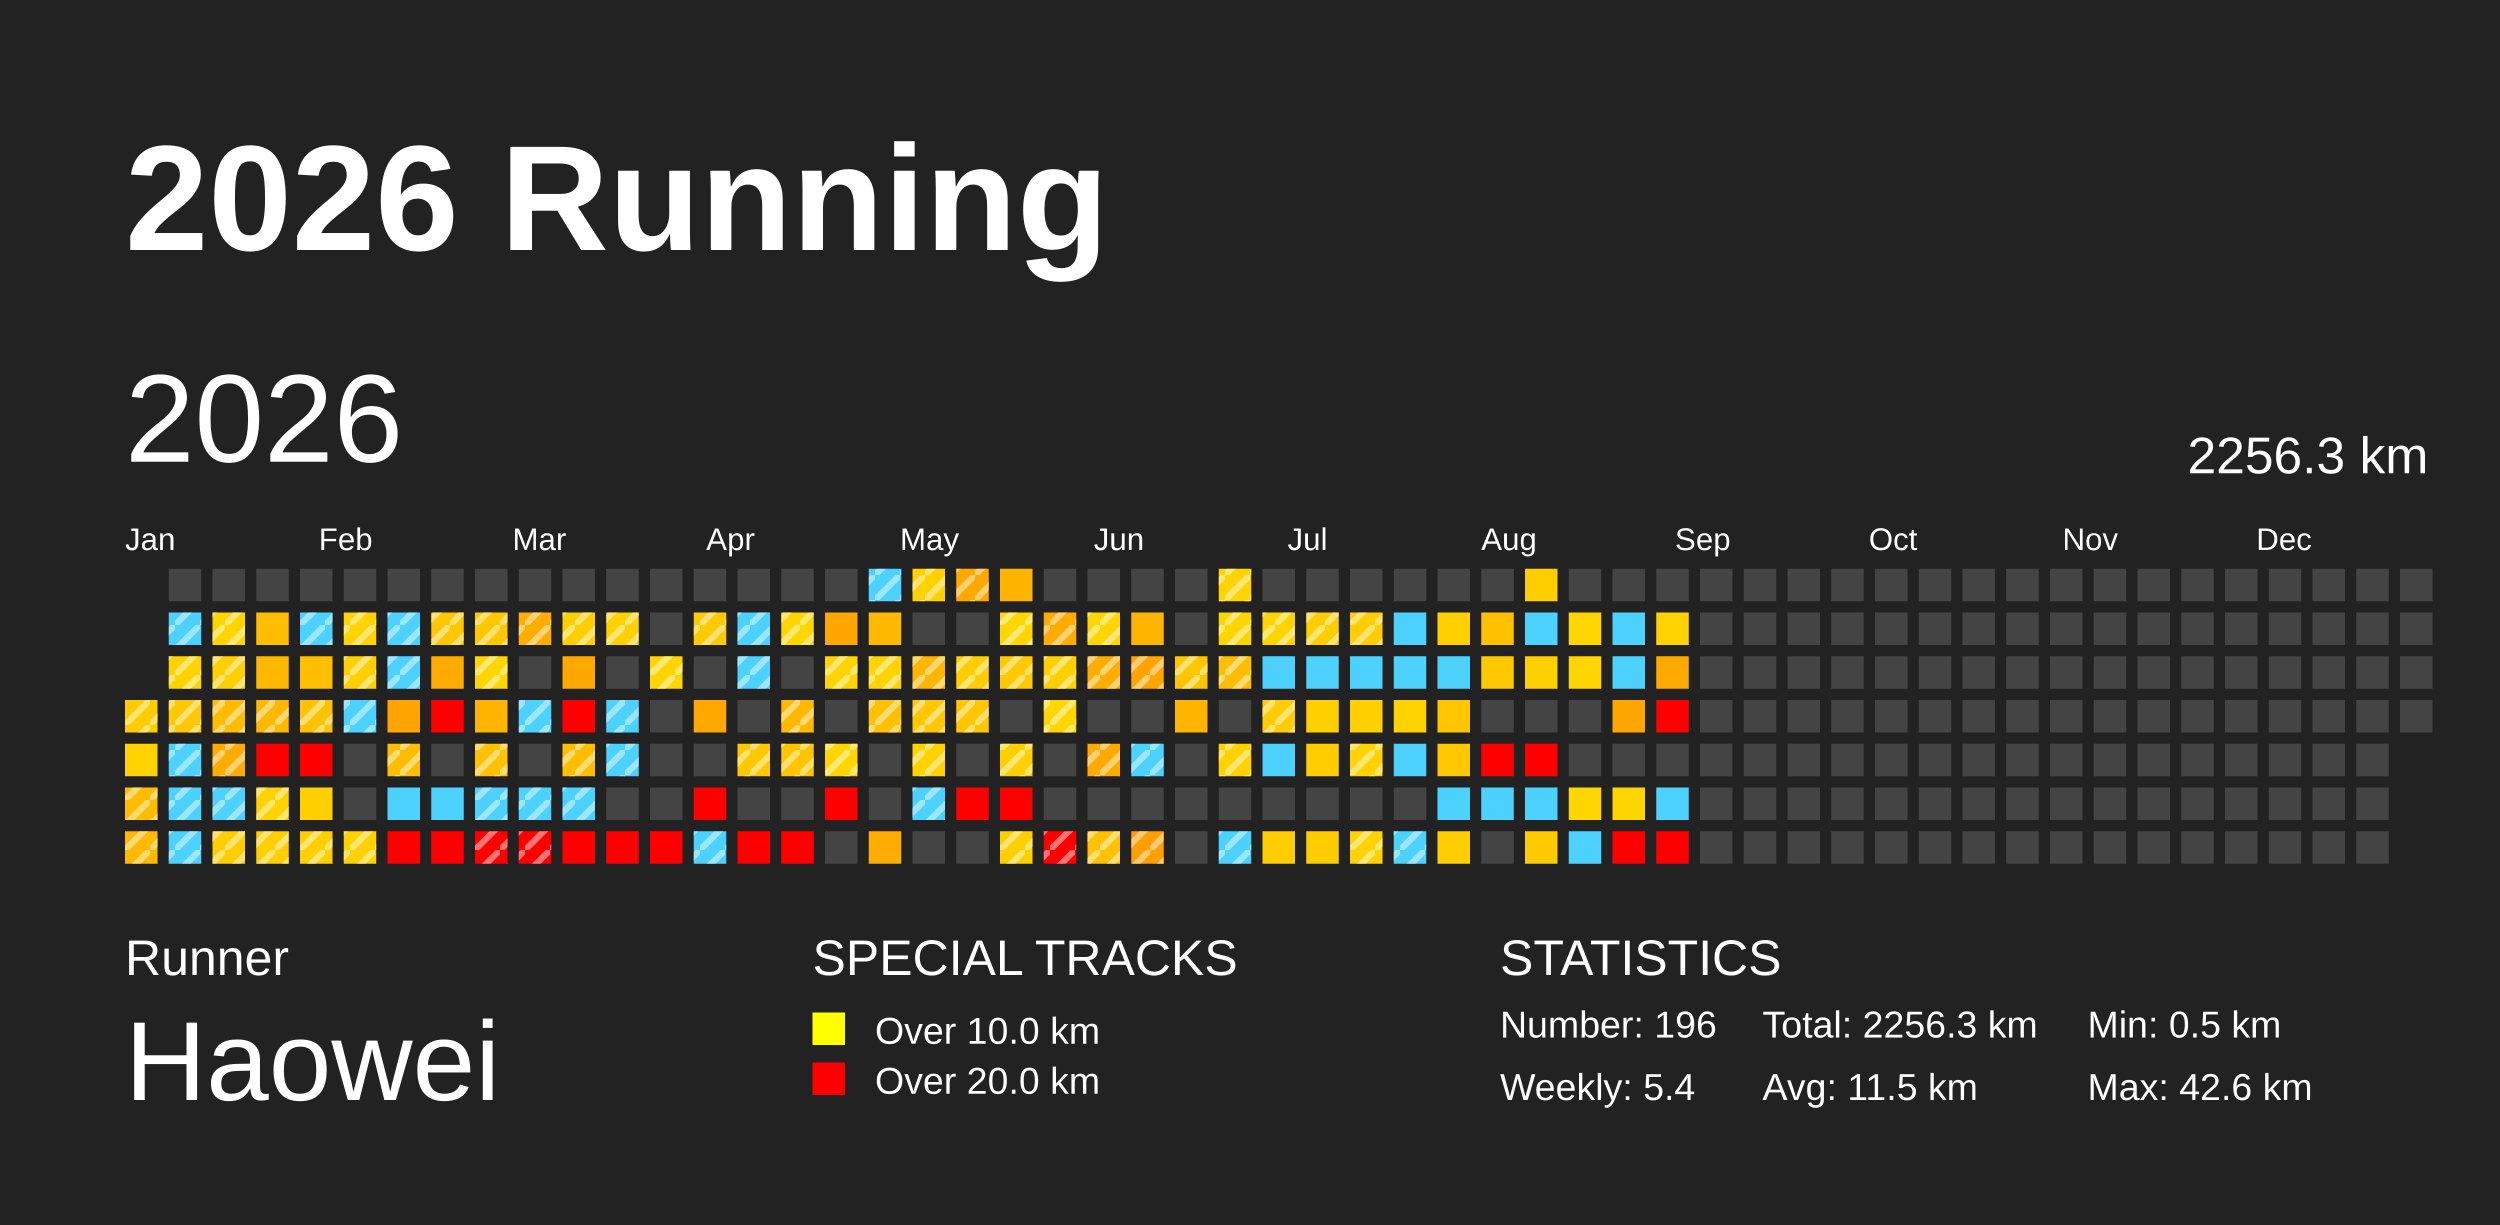
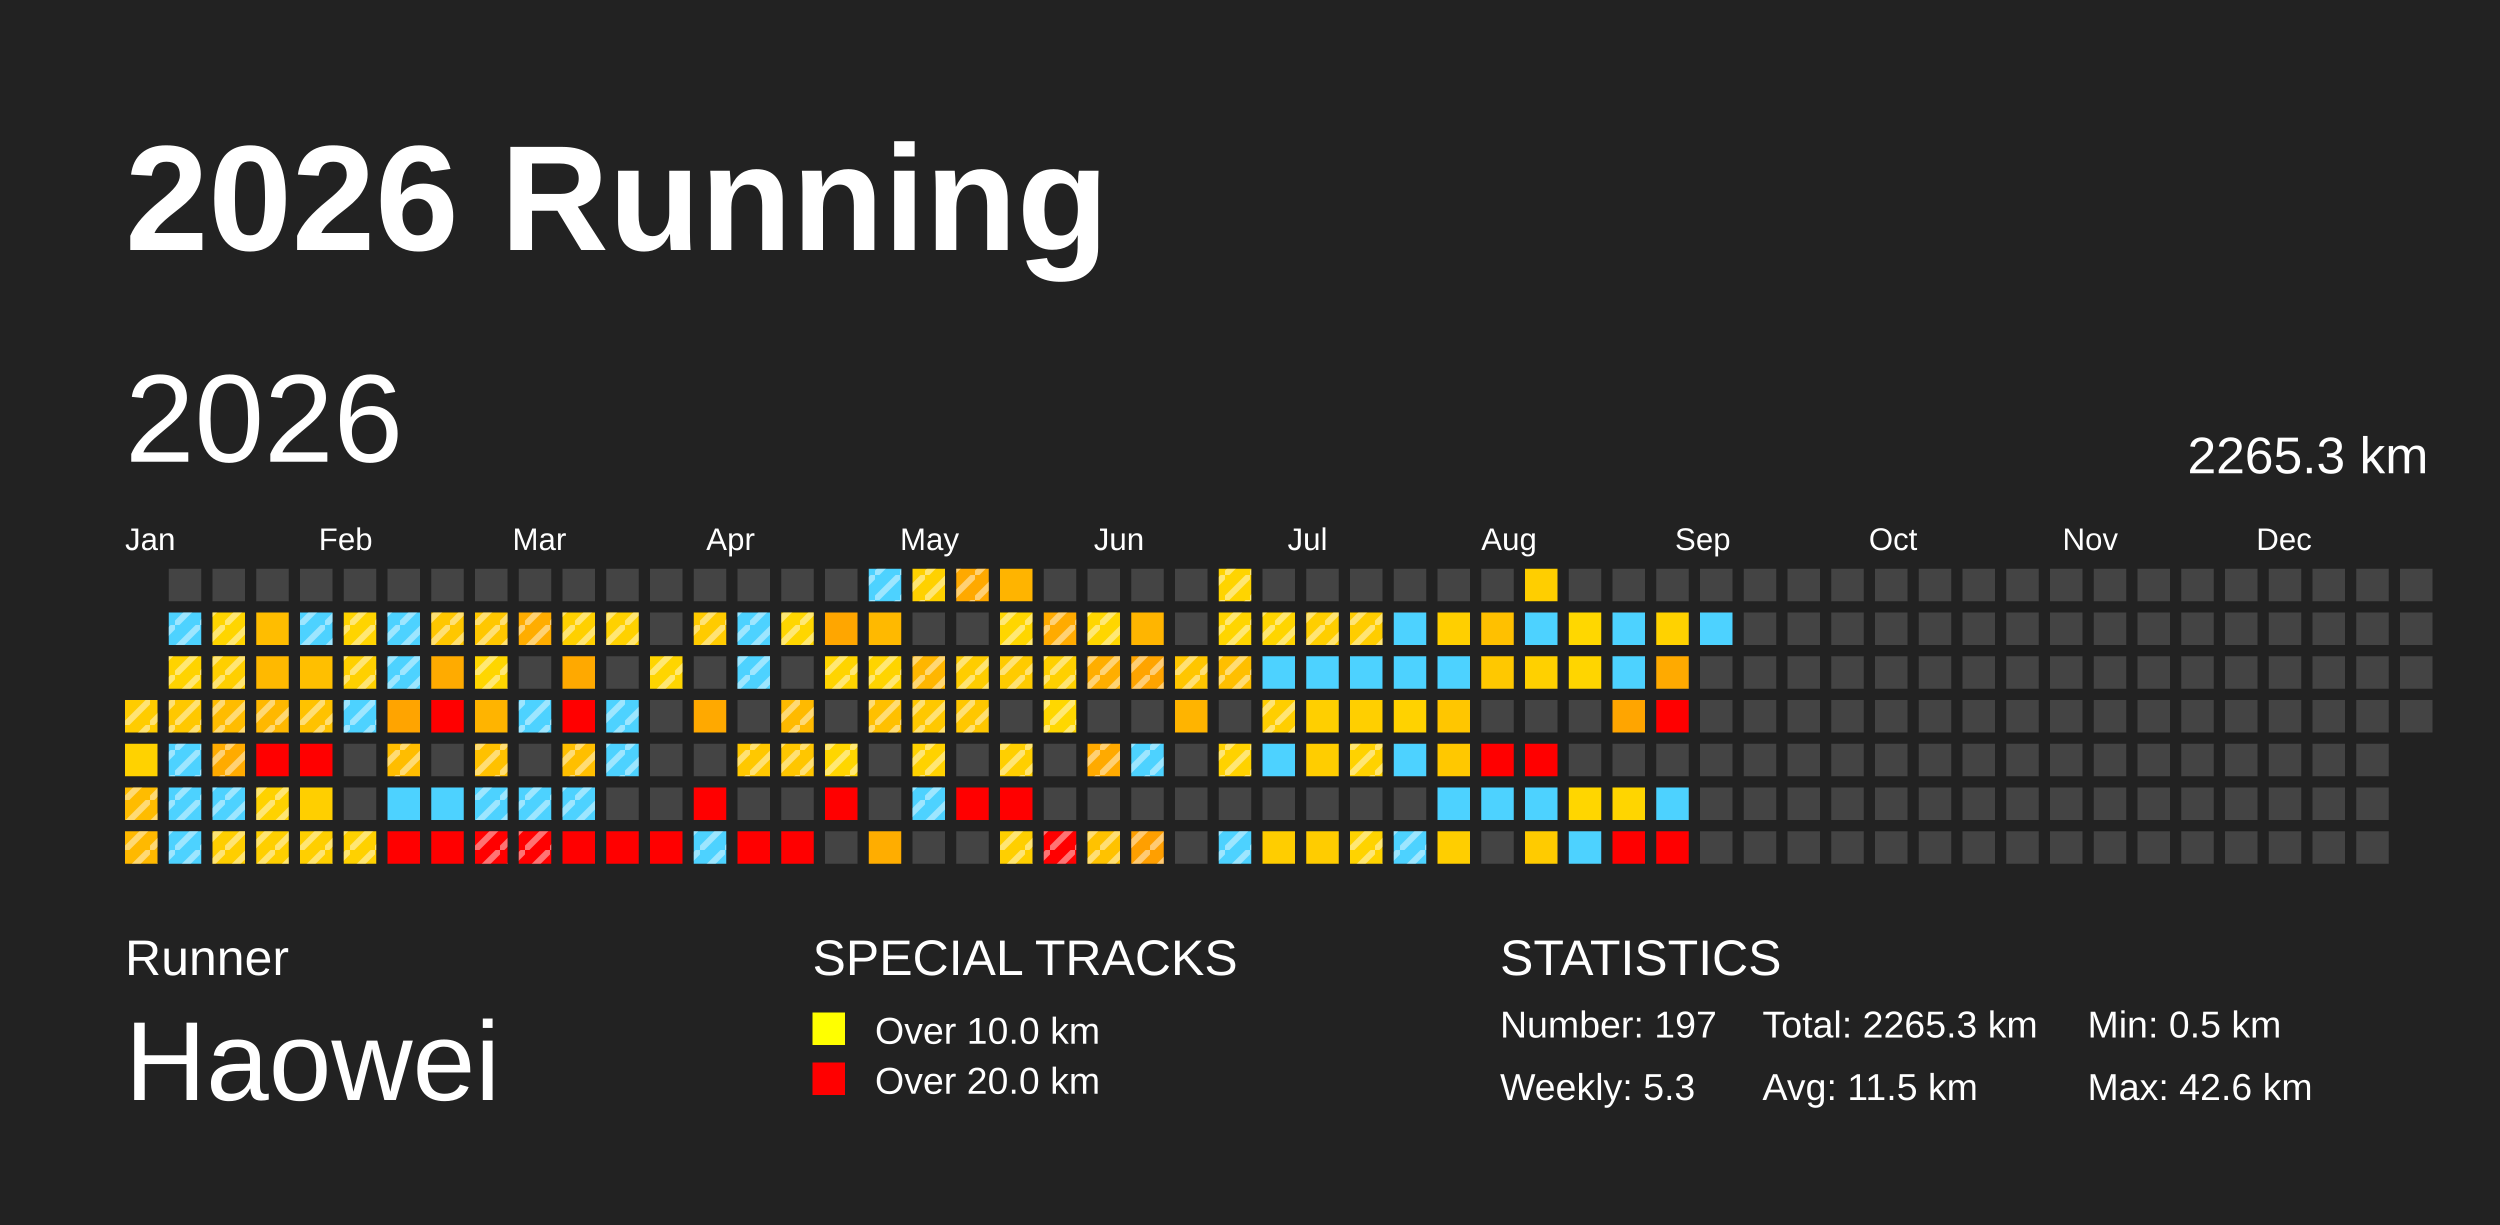
<svg xmlns="http://www.w3.org/2000/svg" baseProfile="full" height="98mm" version="1.1" viewBox="0,0,200,98" width="200mm">
  <defs>
    <pattern height="2" id="indoor-stripe" patternUnits="userSpaceOnUse" width="2">
      <line stroke="white" stroke-opacity="0.45" stroke-width="0.5" x1="0" x2="2" y1="2" y2="0" />
    </pattern>
  </defs>
  <rect fill="#222222" height="98" width="200" x="0" y="0" />
  <text fill="#FFFFFF" style="font-size:12px; font-family:Arial; font-weight:bold;" x="10" y="20">2026 Running</text>
  <text fill="#FFFFFF" style="font-size:4px; font-family:Arial" x="10" y="78">Runner</text>
  <text fill="#FFFFFF" style="font-size:9px; font-family:Arial" x="10" y="88">Haowei</text>
  <text fill="#FFFFFF" style="font-size:4px; font-family:Arial" x="65" y="78">SPECIAL TRACKS</text>
  <rect fill="yellow" height="2.6" width="2.6" x="65" y="81" />
  <text fill="#FFFFFF" style="font-size:3px; font-family:Arial" x="70" y="83.5">Over 10.0 km</text>
  <rect fill="red" height="2.6" width="2.6" x="65" y="85" />
  <text fill="#FFFFFF" style="font-size:3px; font-family:Arial" x="70" y="87.5">Over 20.0 km</text>
  <text fill="#FFFFFF" style="font-size:4px; font-family:Arial" x="120" y="78">STATISTICS</text>
-   <text fill="#FFFFFF" style="font-size:3px; font-family:Arial" x="120" y="83">Number: 196</text>
-   <text fill="#FFFFFF" style="font-size:3px; font-family:Arial" x="120" y="88">Weekly: 5.4</text>
-   <text fill="#FFFFFF" style="font-size:3px; font-family:Arial" x="141" y="83">Total: 2256.3 km</text>
+   <text fill="#FFFFFF" style="font-size:3px; font-family:Arial" x="120" y="83">Number: 197</text>
+   <text fill="#FFFFFF" style="font-size:3px; font-family:Arial" x="120" y="88">Weekly: 5.3</text>
+   <text fill="#FFFFFF" style="font-size:3px; font-family:Arial" x="141" y="83">Total: 2265.3 km</text>
  <text fill="#FFFFFF" style="font-size:3px; font-family:Arial" x="141" y="88">Avg: 11.5 km</text>
  <text fill="#FFFFFF" style="font-size:3px; font-family:Arial" x="167" y="83">Min: 0.5 km</text>
  <text fill="#FFFFFF" style="font-size:3px; font-family:Arial" x="167" y="88">Max: 42.6 km</text>
  <text dominant-baseline="hanging" fill="#FFFFFF" style="font-size:10.0px; font-family:Arial;" x="10" y="30">2026</text>
-   <text dominant-baseline="hanging" fill="#FFFFFF" style="font-size:4.125px; font-family:Arial;" x="175" y="35">2256.3 km</text>
+   <text dominant-baseline="hanging" fill="#FFFFFF" style="font-size:4.125px; font-family:Arial;" x="175" y="35">2265.3 km</text>
  <text fill="#FFFFFF" style="font-size:2.5px; font-family:Arial" x="10.0" y="44">Jan</text>
  <text fill="#FFFFFF" style="font-size:2.5px; font-family:Arial" x="25.5" y="44">Feb</text>
  <text fill="#FFFFFF" style="font-size:2.5px; font-family:Arial" x="41.0" y="44">Mar</text>
  <text fill="#FFFFFF" style="font-size:2.5px; font-family:Arial" x="56.5" y="44">Apr</text>
  <text fill="#FFFFFF" style="font-size:2.5px; font-family:Arial" x="72.0" y="44">May</text>
  <text fill="#FFFFFF" style="font-size:2.5px; font-family:Arial" x="87.5" y="44">Jun</text>
  <text fill="#FFFFFF" style="font-size:2.5px; font-family:Arial" x="103.0" y="44">Jul</text>
  <text fill="#FFFFFF" style="font-size:2.5px; font-family:Arial" x="118.5" y="44">Aug</text>
  <text fill="#FFFFFF" style="font-size:2.5px; font-family:Arial" x="134.0" y="44">Sep</text>
  <text fill="#FFFFFF" style="font-size:2.5px; font-family:Arial" x="149.5" y="44">Oct</text>
  <text fill="#FFFFFF" style="font-size:2.5px; font-family:Arial" x="165.0" y="44">Nov</text>
  <text fill="#FFFFFF" style="font-size:2.5px; font-family:Arial" x="180.5" y="44">Dec</text>
  <rect fill="#ffcc00" height="2.6" width="2.6" x="10.0" y="56.0" />
  <rect fill="url(#indoor-stripe)" height="2.6" style="pointer-events: none;" width="2.6" x="10.0" y="56.0" />
  <rect fill="#ffd200" height="2.6" width="2.6" x="10.0" y="59.5" />
  <rect fill="#ffbc00" height="2.6" width="2.6" x="10.0" y="63.0" />
  <rect fill="url(#indoor-stripe)" height="2.6" style="pointer-events: none;" width="2.6" x="10.0" y="63.0" />
  <rect fill="#ffb900" height="2.6" width="2.6" x="10.0" y="66.5" />
  <rect fill="url(#indoor-stripe)" height="2.6" style="pointer-events: none;" width="2.6" x="10.0" y="66.5" />
  <rect fill="#444444" height="2.6" width="2.6" x="13.5" y="45.5" />
  <rect fill="#4dd2ff" height="2.6" width="2.6" x="13.5" y="49.0" />
  <rect fill="url(#indoor-stripe)" height="2.6" style="pointer-events: none;" width="2.6" x="13.5" y="49.0" />
  <rect fill="#ffd300" height="2.6" width="2.6" x="13.5" y="52.5" />
  <rect fill="url(#indoor-stripe)" height="2.6" style="pointer-events: none;" width="2.6" x="13.5" y="52.5" />
  <rect fill="#ffc800" height="2.6" width="2.6" x="13.5" y="56.0" />
  <rect fill="url(#indoor-stripe)" height="2.6" style="pointer-events: none;" width="2.6" x="13.5" y="56.0" />
  <rect fill="#4dd2ff" height="2.6" width="2.6" x="13.5" y="59.5" />
  <rect fill="url(#indoor-stripe)" height="2.6" style="pointer-events: none;" width="2.6" x="13.5" y="59.5" />
  <rect fill="#4dd2ff" height="2.6" width="2.6" x="13.5" y="63.0" />
  <rect fill="url(#indoor-stripe)" height="2.6" style="pointer-events: none;" width="2.6" x="13.5" y="63.0" />
  <rect fill="#4dd2ff" height="2.6" width="2.6" x="13.5" y="66.5" />
  <rect fill="url(#indoor-stripe)" height="2.6" style="pointer-events: none;" width="2.6" x="13.5" y="66.5" />
  <rect fill="#444444" height="2.6" width="2.6" x="17.0" y="45.5" />
  <rect fill="#ffd500" height="2.6" width="2.6" x="17.0" y="49.0" />
  <rect fill="url(#indoor-stripe)" height="2.6" style="pointer-events: none;" width="2.6" x="17.0" y="49.0" />
  <rect fill="#ffcf00" height="2.6" width="2.6" x="17.0" y="52.5" />
  <rect fill="url(#indoor-stripe)" height="2.6" style="pointer-events: none;" width="2.6" x="17.0" y="52.5" />
  <rect fill="#ffbc00" height="2.6" width="2.6" x="17.0" y="56.0" />
  <rect fill="url(#indoor-stripe)" height="2.6" style="pointer-events: none;" width="2.6" x="17.0" y="56.0" />
  <rect fill="#ffab00" height="2.6" width="2.6" x="17.0" y="59.5" />
  <rect fill="url(#indoor-stripe)" height="2.6" style="pointer-events: none;" width="2.6" x="17.0" y="59.5" />
  <rect fill="#4dd2ff" height="2.6" width="2.6" x="17.0" y="63.0" />
  <rect fill="url(#indoor-stripe)" height="2.6" style="pointer-events: none;" width="2.6" x="17.0" y="63.0" />
  <rect fill="#ffce00" height="2.6" width="2.6" x="17.0" y="66.5" />
  <rect fill="url(#indoor-stripe)" height="2.6" style="pointer-events: none;" width="2.6" x="17.0" y="66.5" />
  <rect fill="#444444" height="2.6" width="2.6" x="20.5" y="45.5" />
  <rect fill="#ffbd00" height="2.6" width="2.6" x="20.5" y="49.0" />
  <rect fill="#ffb900" height="2.6" width="2.6" x="20.5" y="52.5" />
  <rect fill="#ffb800" height="2.6" width="2.6" x="20.5" y="56.0" />
  <rect fill="url(#indoor-stripe)" height="2.6" style="pointer-events: none;" width="2.6" x="20.5" y="56.0" />
  <rect fill="red" height="2.6" width="2.6" x="20.5" y="59.5" />
  <rect fill="#ffd200" height="2.6" width="2.6" x="20.5" y="63.0" />
  <rect fill="url(#indoor-stripe)" height="2.6" style="pointer-events: none;" width="2.6" x="20.5" y="63.0" />
  <rect fill="#ffcf00" height="2.6" width="2.6" x="20.5" y="66.5" />
  <rect fill="url(#indoor-stripe)" height="2.6" style="pointer-events: none;" width="2.6" x="20.5" y="66.5" />
  <rect fill="#444444" height="2.6" width="2.6" x="24.0" y="45.5" />
  <rect fill="#4dd2ff" height="2.6" width="2.6" x="24.0" y="49.0" />
  <rect fill="url(#indoor-stripe)" height="2.6" style="pointer-events: none;" width="2.6" x="24.0" y="49.0" />
  <rect fill="#ffbf00" height="2.6" width="2.6" x="24.0" y="52.5" />
  <rect fill="#ffc200" height="2.6" width="2.6" x="24.0" y="56.0" />
  <rect fill="url(#indoor-stripe)" height="2.6" style="pointer-events: none;" width="2.6" x="24.0" y="56.0" />
  <rect fill="red" height="2.6" width="2.6" x="24.0" y="59.5" />
  <rect fill="#ffcf00" height="2.6" width="2.6" x="24.0" y="63.0" />
  <rect fill="#ffcf00" height="2.6" width="2.6" x="24.0" y="66.5" />
  <rect fill="url(#indoor-stripe)" height="2.6" style="pointer-events: none;" width="2.6" x="24.0" y="66.5" />
  <rect fill="#444444" height="2.6" width="2.6" x="27.5" y="45.5" />
  <rect fill="#ffd400" height="2.6" width="2.6" x="27.5" y="49.0" />
  <rect fill="url(#indoor-stripe)" height="2.6" style="pointer-events: none;" width="2.6" x="27.5" y="49.0" />
  <rect fill="#ffd000" height="2.6" width="2.6" x="27.5" y="52.5" />
  <rect fill="url(#indoor-stripe)" height="2.6" style="pointer-events: none;" width="2.6" x="27.5" y="52.5" />
  <rect fill="#4dd2ff" height="2.6" width="2.6" x="27.5" y="56.0" />
  <rect fill="url(#indoor-stripe)" height="2.6" style="pointer-events: none;" width="2.6" x="27.5" y="56.0" />
  <rect fill="#444444" height="2.6" width="2.6" x="27.5" y="59.5" />
  <rect fill="#444444" height="2.6" width="2.6" x="27.5" y="63.0" />
  <rect fill="#ffd100" height="2.6" width="2.6" x="27.5" y="66.5" />
  <rect fill="url(#indoor-stripe)" height="2.6" style="pointer-events: none;" width="2.6" x="27.5" y="66.5" />
  <rect fill="#444444" height="2.6" width="2.6" x="31.0" y="45.5" />
  <rect fill="#4dd2ff" height="2.6" width="2.6" x="31.0" y="49.0" />
  <rect fill="url(#indoor-stripe)" height="2.6" style="pointer-events: none;" width="2.6" x="31.0" y="49.0" />
  <rect fill="#4dd2ff" height="2.6" width="2.6" x="31.0" y="52.5" />
  <rect fill="url(#indoor-stripe)" height="2.6" style="pointer-events: none;" width="2.6" x="31.0" y="52.5" />
  <rect fill="#ffa400" height="2.6" width="2.6" x="31.0" y="56.0" />
  <rect fill="#ffbd00" height="2.6" width="2.6" x="31.0" y="59.5" />
  <rect fill="url(#indoor-stripe)" height="2.6" style="pointer-events: none;" width="2.6" x="31.0" y="59.5" />
  <rect fill="#4dd2ff" height="2.6" width="2.6" x="31.0" y="63.0" />
  <rect fill="red" height="2.6" width="2.6" x="31.0" y="66.5" />
  <rect fill="#444444" height="2.6" width="2.6" x="34.5" y="45.5" />
  <rect fill="#ffc700" height="2.6" width="2.6" x="34.5" y="49.0" />
  <rect fill="url(#indoor-stripe)" height="2.6" style="pointer-events: none;" width="2.6" x="34.5" y="49.0" />
  <rect fill="#ffab00" height="2.6" width="2.6" x="34.5" y="52.5" />
  <rect fill="red" height="2.6" width="2.6" x="34.5" y="56.0" />
  <rect fill="#444444" height="2.6" width="2.6" x="34.5" y="59.5" />
  <rect fill="#4dd2ff" height="2.6" width="2.6" x="34.5" y="63.0" />
  <rect fill="red" height="2.6" width="2.6" x="34.5" y="66.5" />
  <rect fill="#444444" height="2.6" width="2.6" x="38.0" y="45.5" />
  <rect fill="#ffc700" height="2.6" width="2.6" x="38.0" y="49.0" />
  <rect fill="url(#indoor-stripe)" height="2.6" style="pointer-events: none;" width="2.6" x="38.0" y="49.0" />
  <rect fill="#ffd600" height="2.6" width="2.6" x="38.0" y="52.5" />
  <rect fill="url(#indoor-stripe)" height="2.6" style="pointer-events: none;" width="2.6" x="38.0" y="52.5" />
  <rect fill="#ffb400" height="2.6" width="2.6" x="38.0" y="56.0" />
  <rect fill="#ffc100" height="2.6" width="2.6" x="38.0" y="59.5" />
  <rect fill="url(#indoor-stripe)" height="2.6" style="pointer-events: none;" width="2.6" x="38.0" y="59.5" />
  <rect fill="#4dd2ff" height="2.6" width="2.6" x="38.0" y="63.0" />
  <rect fill="url(#indoor-stripe)" height="2.6" style="pointer-events: none;" width="2.6" x="38.0" y="63.0" />
  <rect fill="red" height="2.6" width="2.6" x="38.0" y="66.5" />
  <rect fill="url(#indoor-stripe)" height="2.6" style="pointer-events: none;" width="2.6" x="38.0" y="66.5" />
  <rect fill="#444444" height="2.6" width="2.6" x="41.5" y="45.5" />
  <rect fill="#ffad00" height="2.6" width="2.6" x="41.5" y="49.0" />
  <rect fill="url(#indoor-stripe)" height="2.6" style="pointer-events: none;" width="2.6" x="41.5" y="49.0" />
  <rect fill="#444444" height="2.6" width="2.6" x="41.5" y="52.5" />
  <rect fill="#4dd2ff" height="2.6" width="2.6" x="41.5" y="56.0" />
  <rect fill="url(#indoor-stripe)" height="2.6" style="pointer-events: none;" width="2.6" x="41.5" y="56.0" />
  <rect fill="#444444" height="2.6" width="2.6" x="41.5" y="59.5" />
  <rect fill="#4dd2ff" height="2.6" width="2.6" x="41.5" y="63.0" />
  <rect fill="url(#indoor-stripe)" height="2.6" style="pointer-events: none;" width="2.6" x="41.5" y="63.0" />
  <rect fill="red" height="2.6" width="2.6" x="41.5" y="66.5" />
  <rect fill="url(#indoor-stripe)" height="2.6" style="pointer-events: none;" width="2.6" x="41.5" y="66.5" />
  <rect fill="#444444" height="2.6" width="2.6" x="45.0" y="45.5" />
  <rect fill="#ffd000" height="2.6" width="2.6" x="45.0" y="49.0" />
  <rect fill="url(#indoor-stripe)" height="2.6" style="pointer-events: none;" width="2.6" x="45.0" y="49.0" />
  <rect fill="#ffa900" height="2.6" width="2.6" x="45.0" y="52.5" />
  <rect fill="red" height="2.6" width="2.6" x="45.0" y="56.0" />
  <rect fill="#ffbf00" height="2.6" width="2.6" x="45.0" y="59.5" />
  <rect fill="url(#indoor-stripe)" height="2.6" style="pointer-events: none;" width="2.6" x="45.0" y="59.5" />
  <rect fill="#4dd2ff" height="2.6" width="2.6" x="45.0" y="63.0" />
  <rect fill="url(#indoor-stripe)" height="2.6" style="pointer-events: none;" width="2.6" x="45.0" y="63.0" />
  <rect fill="red" height="2.6" width="2.6" x="45.0" y="66.5" />
  <rect fill="#444444" height="2.6" width="2.6" x="48.5" y="45.5" />
  <rect fill="#ffd100" height="2.6" width="2.6" x="48.5" y="49.0" />
  <rect fill="url(#indoor-stripe)" height="2.6" style="pointer-events: none;" width="2.6" x="48.5" y="49.0" />
  <rect fill="#444444" height="2.6" width="2.6" x="48.5" y="52.5" />
  <rect fill="#4dd2ff" height="2.6" width="2.6" x="48.5" y="56.0" />
  <rect fill="url(#indoor-stripe)" height="2.6" style="pointer-events: none;" width="2.6" x="48.5" y="56.0" />
  <rect fill="#4dd2ff" height="2.6" width="2.6" x="48.5" y="59.5" />
  <rect fill="url(#indoor-stripe)" height="2.6" style="pointer-events: none;" width="2.6" x="48.5" y="59.5" />
  <rect fill="#444444" height="2.6" width="2.6" x="48.5" y="63.0" />
  <rect fill="red" height="2.6" width="2.6" x="48.5" y="66.5" />
  <rect fill="#444444" height="2.6" width="2.6" x="52.0" y="45.5" />
  <rect fill="#444444" height="2.6" width="2.6" x="52.0" y="49.0" />
  <rect fill="#ffd500" height="2.6" width="2.6" x="52.0" y="52.5" />
  <rect fill="url(#indoor-stripe)" height="2.6" style="pointer-events: none;" width="2.6" x="52.0" y="52.5" />
  <rect fill="#444444" height="2.6" width="2.6" x="52.0" y="56.0" />
  <rect fill="#444444" height="2.6" width="2.6" x="52.0" y="59.5" />
  <rect fill="#444444" height="2.6" width="2.6" x="52.0" y="63.0" />
  <rect fill="red" height="2.6" width="2.6" x="52.0" y="66.5" />
  <rect fill="#444444" height="2.6" width="2.6" x="55.5" y="45.5" />
  <rect fill="#ffcb00" height="2.6" width="2.6" x="55.5" y="49.0" />
  <rect fill="url(#indoor-stripe)" height="2.6" style="pointer-events: none;" width="2.6" x="55.5" y="49.0" />
  <rect fill="#444444" height="2.6" width="2.6" x="55.5" y="52.5" />
  <rect fill="#ffa900" height="2.6" width="2.6" x="55.5" y="56.0" />
  <rect fill="#444444" height="2.6" width="2.6" x="55.5" y="59.5" />
  <rect fill="red" height="2.6" width="2.6" x="55.5" y="63.0" />
  <rect fill="#4dd2ff" height="2.6" width="2.6" x="55.5" y="66.5" />
  <rect fill="url(#indoor-stripe)" height="2.6" style="pointer-events: none;" width="2.6" x="55.5" y="66.5" />
  <rect fill="#444444" height="2.6" width="2.6" x="59.0" y="45.5" />
  <rect fill="#4dd2ff" height="2.6" width="2.6" x="59.0" y="49.0" />
  <rect fill="url(#indoor-stripe)" height="2.6" style="pointer-events: none;" width="2.6" x="59.0" y="49.0" />
  <rect fill="#4dd2ff" height="2.6" width="2.6" x="59.0" y="52.5" />
  <rect fill="url(#indoor-stripe)" height="2.6" style="pointer-events: none;" width="2.6" x="59.0" y="52.5" />
  <rect fill="#444444" height="2.6" width="2.6" x="59.0" y="56.0" />
  <rect fill="#ffc800" height="2.6" width="2.6" x="59.0" y="59.5" />
  <rect fill="url(#indoor-stripe)" height="2.6" style="pointer-events: none;" width="2.6" x="59.0" y="59.5" />
  <rect fill="#444444" height="2.6" width="2.6" x="59.0" y="63.0" />
  <rect fill="red" height="2.6" width="2.6" x="59.0" y="66.5" />
  <rect fill="#444444" height="2.6" width="2.6" x="62.5" y="45.5" />
  <rect fill="#ffd600" height="2.6" width="2.6" x="62.5" y="49.0" />
  <rect fill="url(#indoor-stripe)" height="2.6" style="pointer-events: none;" width="2.6" x="62.5" y="49.0" />
  <rect fill="#444444" height="2.6" width="2.6" x="62.5" y="52.5" />
  <rect fill="#ffba00" height="2.6" width="2.6" x="62.5" y="56.0" />
  <rect fill="url(#indoor-stripe)" height="2.6" style="pointer-events: none;" width="2.6" x="62.5" y="56.0" />
  <rect fill="#ffc600" height="2.6" width="2.6" x="62.5" y="59.5" />
  <rect fill="url(#indoor-stripe)" height="2.6" style="pointer-events: none;" width="2.6" x="62.5" y="59.5" />
  <rect fill="#444444" height="2.6" width="2.6" x="62.5" y="63.0" />
  <rect fill="red" height="2.6" width="2.6" x="62.5" y="66.5" />
  <rect fill="#444444" height="2.6" width="2.6" x="66.0" y="45.5" />
  <rect fill="#ffa600" height="2.6" width="2.6" x="66.0" y="49.0" />
  <rect fill="#ffd400" height="2.6" width="2.6" x="66.0" y="52.5" />
  <rect fill="url(#indoor-stripe)" height="2.6" style="pointer-events: none;" width="2.6" x="66.0" y="52.5" />
  <rect fill="#444444" height="2.6" width="2.6" x="66.0" y="56.0" />
  <rect fill="#ffd600" height="2.6" width="2.6" x="66.0" y="59.5" />
  <rect fill="url(#indoor-stripe)" height="2.6" style="pointer-events: none;" width="2.6" x="66.0" y="59.5" />
  <rect fill="red" height="2.6" width="2.6" x="66.0" y="63.0" />
  <rect fill="#444444" height="2.6" width="2.6" x="66.0" y="66.5" />
  <rect fill="#4dd2ff" height="2.6" width="2.6" x="69.5" y="45.5" />
  <rect fill="url(#indoor-stripe)" height="2.6" style="pointer-events: none;" width="2.6" x="69.5" y="45.5" />
  <rect fill="#ffb900" height="2.6" width="2.6" x="69.5" y="49.0" />
  <rect fill="#ffd400" height="2.6" width="2.6" x="69.5" y="52.5" />
  <rect fill="url(#indoor-stripe)" height="2.6" style="pointer-events: none;" width="2.6" x="69.5" y="52.5" />
  <rect fill="#ffc000" height="2.6" width="2.6" x="69.5" y="56.0" />
  <rect fill="url(#indoor-stripe)" height="2.6" style="pointer-events: none;" width="2.6" x="69.5" y="56.0" />
  <rect fill="#444444" height="2.6" width="2.6" x="69.5" y="59.5" />
  <rect fill="#444444" height="2.6" width="2.6" x="69.5" y="63.0" />
  <rect fill="#ffad00" height="2.6" width="2.6" x="69.5" y="66.5" />
  <rect fill="#ffd100" height="2.6" width="2.6" x="73.0" y="45.5" />
  <rect fill="url(#indoor-stripe)" height="2.6" style="pointer-events: none;" width="2.6" x="73.0" y="45.5" />
  <rect fill="#444444" height="2.6" width="2.6" x="73.0" y="49.0" />
  <rect fill="#ffb600" height="2.6" width="2.6" x="73.0" y="52.5" />
  <rect fill="url(#indoor-stripe)" height="2.6" style="pointer-events: none;" width="2.6" x="73.0" y="52.5" />
  <rect fill="#ffc800" height="2.6" width="2.6" x="73.0" y="56.0" />
  <rect fill="url(#indoor-stripe)" height="2.6" style="pointer-events: none;" width="2.6" x="73.0" y="56.0" />
  <rect fill="#ffd200" height="2.6" width="2.6" x="73.0" y="59.5" />
  <rect fill="url(#indoor-stripe)" height="2.6" style="pointer-events: none;" width="2.6" x="73.0" y="59.5" />
  <rect fill="#4dd2ff" height="2.6" width="2.6" x="73.0" y="63.0" />
  <rect fill="url(#indoor-stripe)" height="2.6" style="pointer-events: none;" width="2.6" x="73.0" y="63.0" />
  <rect fill="#444444" height="2.6" width="2.6" x="73.0" y="66.5" />
  <rect fill="#ffa900" height="2.6" width="2.6" x="76.5" y="45.5" />
  <rect fill="url(#indoor-stripe)" height="2.6" style="pointer-events: none;" width="2.6" x="76.5" y="45.5" />
  <rect fill="#444444" height="2.6" width="2.6" x="76.5" y="49.0" />
  <rect fill="#ffcd00" height="2.6" width="2.6" x="76.5" y="52.5" />
  <rect fill="url(#indoor-stripe)" height="2.6" style="pointer-events: none;" width="2.6" x="76.5" y="52.5" />
  <rect fill="#ffc700" height="2.6" width="2.6" x="76.5" y="56.0" />
  <rect fill="url(#indoor-stripe)" height="2.6" style="pointer-events: none;" width="2.6" x="76.5" y="56.0" />
  <rect fill="#444444" height="2.6" width="2.6" x="76.5" y="59.5" />
  <rect fill="red" height="2.6" width="2.6" x="76.5" y="63.0" />
  <rect fill="#444444" height="2.6" width="2.6" x="76.5" y="66.5" />
  <rect fill="#ffb400" height="2.6" width="2.6" x="80.0" y="45.5" />
  <rect fill="#ffd600" height="2.6" width="2.6" x="80.0" y="49.0" />
  <rect fill="url(#indoor-stripe)" height="2.6" style="pointer-events: none;" width="2.6" x="80.0" y="49.0" />
  <rect fill="#ffcb00" height="2.6" width="2.6" x="80.0" y="52.5" />
  <rect fill="url(#indoor-stripe)" height="2.6" style="pointer-events: none;" width="2.6" x="80.0" y="52.5" />
  <rect fill="#444444" height="2.6" width="2.6" x="80.0" y="56.0" />
  <rect fill="#ffcf00" height="2.6" width="2.6" x="80.0" y="59.5" />
  <rect fill="url(#indoor-stripe)" height="2.6" style="pointer-events: none;" width="2.6" x="80.0" y="59.5" />
  <rect fill="red" height="2.6" width="2.6" x="80.0" y="63.0" />
  <rect fill="#ffcf00" height="2.6" width="2.6" x="80.0" y="66.5" />
  <rect fill="url(#indoor-stripe)" height="2.6" style="pointer-events: none;" width="2.6" x="80.0" y="66.5" />
  <rect fill="#444444" height="2.6" width="2.6" x="83.5" y="45.5" />
  <rect fill="#ffab00" height="2.6" width="2.6" x="83.5" y="49.0" />
  <rect fill="url(#indoor-stripe)" height="2.6" style="pointer-events: none;" width="2.6" x="83.5" y="49.0" />
  <rect fill="#ffd000" height="2.6" width="2.6" x="83.5" y="52.5" />
  <rect fill="url(#indoor-stripe)" height="2.6" style="pointer-events: none;" width="2.6" x="83.5" y="52.5" />
  <rect fill="#ffd700" height="2.6" width="2.6" x="83.5" y="56.0" />
  <rect fill="url(#indoor-stripe)" height="2.6" style="pointer-events: none;" width="2.6" x="83.5" y="56.0" />
  <rect fill="#444444" height="2.6" width="2.6" x="83.5" y="59.5" />
  <rect fill="#444444" height="2.6" width="2.6" x="83.5" y="63.0" />
  <rect fill="red" height="2.6" width="2.6" x="83.5" y="66.5" />
  <rect fill="url(#indoor-stripe)" height="2.6" style="pointer-events: none;" width="2.6" x="83.5" y="66.5" />
  <rect fill="#444444" height="2.6" width="2.6" x="87.0" y="45.5" />
  <rect fill="#ffd600" height="2.6" width="2.6" x="87.0" y="49.0" />
  <rect fill="url(#indoor-stripe)" height="2.6" style="pointer-events: none;" width="2.6" x="87.0" y="49.0" />
  <rect fill="#ffae00" height="2.6" width="2.6" x="87.0" y="52.5" />
  <rect fill="url(#indoor-stripe)" height="2.6" style="pointer-events: none;" width="2.6" x="87.0" y="52.5" />
  <rect fill="#444444" height="2.6" width="2.6" x="87.0" y="56.0" />
  <rect fill="#ffaa00" height="2.6" width="2.6" x="87.0" y="59.5" />
  <rect fill="url(#indoor-stripe)" height="2.6" style="pointer-events: none;" width="2.6" x="87.0" y="59.5" />
  <rect fill="#444444" height="2.6" width="2.6" x="87.0" y="63.0" />
  <rect fill="#ffc200" height="2.6" width="2.6" x="87.0" y="66.5" />
  <rect fill="url(#indoor-stripe)" height="2.6" style="pointer-events: none;" width="2.6" x="87.0" y="66.5" />
  <rect fill="#444444" height="2.6" width="2.6" x="90.5" y="45.5" />
  <rect fill="#ffb500" height="2.6" width="2.6" x="90.5" y="49.0" />
  <rect fill="#ffa400" height="2.6" width="2.6" x="90.5" y="52.5" />
  <rect fill="url(#indoor-stripe)" height="2.6" style="pointer-events: none;" width="2.6" x="90.5" y="52.5" />
  <rect fill="#444444" height="2.6" width="2.6" x="90.5" y="56.0" />
  <rect fill="#4dd2ff" height="2.6" width="2.6" x="90.5" y="59.5" />
  <rect fill="url(#indoor-stripe)" height="2.6" style="pointer-events: none;" width="2.6" x="90.5" y="59.5" />
  <rect fill="#444444" height="2.6" width="2.6" x="90.5" y="63.0" />
  <rect fill="#ff9f00" height="2.6" width="2.6" x="90.5" y="66.5" />
  <rect fill="url(#indoor-stripe)" height="2.6" style="pointer-events: none;" width="2.6" x="90.5" y="66.5" />
  <rect fill="#444444" height="2.6" width="2.6" x="94.0" y="45.5" />
  <rect fill="#444444" height="2.6" width="2.6" x="94.0" y="49.0" />
  <rect fill="#ffc600" height="2.6" width="2.6" x="94.0" y="52.5" />
  <rect fill="url(#indoor-stripe)" height="2.6" style="pointer-events: none;" width="2.6" x="94.0" y="52.5" />
  <rect fill="#ffb400" height="2.6" width="2.6" x="94.0" y="56.0" />
  <rect fill="#444444" height="2.6" width="2.6" x="94.0" y="59.5" />
  <rect fill="#444444" height="2.6" width="2.6" x="94.0" y="63.0" />
  <rect fill="#444444" height="2.6" width="2.6" x="94.0" y="66.5" />
  <rect fill="#ffd400" height="2.6" width="2.6" x="97.5" y="45.5" />
  <rect fill="url(#indoor-stripe)" height="2.6" style="pointer-events: none;" width="2.6" x="97.5" y="45.5" />
  <rect fill="#ffd500" height="2.6" width="2.6" x="97.5" y="49.0" />
  <rect fill="url(#indoor-stripe)" height="2.6" style="pointer-events: none;" width="2.6" x="97.5" y="49.0" />
  <rect fill="#ffbf00" height="2.6" width="2.6" x="97.5" y="52.5" />
  <rect fill="url(#indoor-stripe)" height="2.6" style="pointer-events: none;" width="2.6" x="97.5" y="52.5" />
  <rect fill="#444444" height="2.6" width="2.6" x="97.5" y="56.0" />
  <rect fill="#ffd200" height="2.6" width="2.6" x="97.5" y="59.5" />
  <rect fill="url(#indoor-stripe)" height="2.6" style="pointer-events: none;" width="2.6" x="97.5" y="59.5" />
  <rect fill="#444444" height="2.6" width="2.6" x="97.5" y="63.0" />
  <rect fill="#4dd2ff" height="2.6" width="2.6" x="97.5" y="66.5" />
  <rect fill="url(#indoor-stripe)" height="2.6" style="pointer-events: none;" width="2.6" x="97.5" y="66.5" />
  <rect fill="#444444" height="2.6" width="2.6" x="101.0" y="45.5" />
  <rect fill="#ffd500" height="2.6" width="2.6" x="101.0" y="49.0" />
  <rect fill="url(#indoor-stripe)" height="2.6" style="pointer-events: none;" width="2.6" x="101.0" y="49.0" />
  <rect fill="#4dd2ff" height="2.6" width="2.6" x="101.0" y="52.5" />
  <rect fill="#ffce00" height="2.6" width="2.6" x="101.0" y="56.0" />
  <rect fill="url(#indoor-stripe)" height="2.6" style="pointer-events: none;" width="2.6" x="101.0" y="56.0" />
  <rect fill="#4dd2ff" height="2.6" width="2.6" x="101.0" y="59.5" />
  <rect fill="#444444" height="2.6" width="2.6" x="101.0" y="63.0" />
  <rect fill="#ffcd00" height="2.6" width="2.6" x="101.0" y="66.5" />
  <rect fill="#444444" height="2.6" width="2.6" x="104.5" y="45.5" />
  <rect fill="#ffce00" height="2.6" width="2.6" x="104.5" y="49.0" />
  <rect fill="url(#indoor-stripe)" height="2.6" style="pointer-events: none;" width="2.6" x="104.5" y="49.0" />
  <rect fill="#4dd2ff" height="2.6" width="2.6" x="104.5" y="52.5" />
  <rect fill="#ffcf00" height="2.6" width="2.6" x="104.5" y="56.0" />
  <rect fill="#ffcd00" height="2.6" width="2.6" x="104.5" y="59.5" />
  <rect fill="#444444" height="2.6" width="2.6" x="104.5" y="63.0" />
  <rect fill="#ffcc00" height="2.6" width="2.6" x="104.5" y="66.5" />
  <rect fill="#444444" height="2.6" width="2.6" x="108.0" y="45.5" />
  <rect fill="#ffcd00" height="2.6" width="2.6" x="108.0" y="49.0" />
  <rect fill="url(#indoor-stripe)" height="2.6" style="pointer-events: none;" width="2.6" x="108.0" y="49.0" />
  <rect fill="#4dd2ff" height="2.6" width="2.6" x="108.0" y="52.5" />
  <rect fill="#ffcf00" height="2.6" width="2.6" x="108.0" y="56.0" />
  <rect fill="#ffd200" height="2.6" width="2.6" x="108.0" y="59.5" />
  <rect fill="url(#indoor-stripe)" height="2.6" style="pointer-events: none;" width="2.6" x="108.0" y="59.5" />
  <rect fill="#444444" height="2.6" width="2.6" x="108.0" y="63.0" />
  <rect fill="#ffd300" height="2.6" width="2.6" x="108.0" y="66.5" />
  <rect fill="url(#indoor-stripe)" height="2.6" style="pointer-events: none;" width="2.6" x="108.0" y="66.5" />
  <rect fill="#444444" height="2.6" width="2.6" x="111.5" y="45.5" />
  <rect fill="#4dd2ff" height="2.6" width="2.6" x="111.5" y="49.0" />
  <rect fill="#4dd2ff" height="2.6" width="2.6" x="111.5" y="52.5" />
  <rect fill="#ffd200" height="2.6" width="2.6" x="111.5" y="56.0" />
  <rect fill="#4dd2ff" height="2.6" width="2.6" x="111.5" y="59.5" />
  <rect fill="#444444" height="2.6" width="2.6" x="111.5" y="63.0" />
  <rect fill="#4dd2ff" height="2.6" width="2.6" x="111.5" y="66.5" />
  <rect fill="url(#indoor-stripe)" height="2.6" style="pointer-events: none;" width="2.6" x="111.5" y="66.5" />
  <rect fill="#444444" height="2.6" width="2.6" x="115.0" y="45.5" />
  <rect fill="#ffcf00" height="2.6" width="2.6" x="115.0" y="49.0" />
  <rect fill="#4dd2ff" height="2.6" width="2.6" x="115.0" y="52.5" />
  <rect fill="#ffc600" height="2.6" width="2.6" x="115.0" y="56.0" />
  <rect fill="#ffc800" height="2.6" width="2.6" x="115.0" y="59.5" />
  <rect fill="#4dd2ff" height="2.6" width="2.6" x="115.0" y="63.0" />
  <rect fill="#ffce00" height="2.6" width="2.6" x="115.0" y="66.5" />
  <rect fill="#444444" height="2.6" width="2.6" x="118.5" y="45.5" />
  <rect fill="#ffc000" height="2.6" width="2.6" x="118.5" y="49.0" />
  <rect fill="#ffc800" height="2.6" width="2.6" x="118.5" y="52.5" />
  <rect fill="#444444" height="2.6" width="2.6" x="118.5" y="56.0" />
  <rect fill="red" height="2.6" width="2.6" x="118.5" y="59.5" />
  <rect fill="#4dd2ff" height="2.6" width="2.6" x="118.5" y="63.0" />
  <rect fill="#444444" height="2.6" width="2.6" x="118.5" y="66.5" />
  <rect fill="#ffce00" height="2.6" width="2.6" x="122.0" y="45.5" />
  <rect fill="#4dd2ff" height="2.6" width="2.6" x="122.0" y="49.0" />
  <rect fill="#ffd000" height="2.6" width="2.6" x="122.0" y="52.5" />
  <rect fill="#444444" height="2.6" width="2.6" x="122.0" y="56.0" />
  <rect fill="red" height="2.6" width="2.6" x="122.0" y="59.5" />
  <rect fill="#4dd2ff" height="2.6" width="2.6" x="122.0" y="63.0" />
  <rect fill="#ffcb00" height="2.6" width="2.6" x="122.0" y="66.5" />
  <rect fill="#444444" height="2.6" width="2.6" x="125.5" y="45.5" />
  <rect fill="#ffd700" height="2.6" width="2.6" x="125.5" y="49.0" />
  <rect fill="#ffd500" height="2.6" width="2.6" x="125.5" y="52.5" />
  <rect fill="#444444" height="2.6" width="2.6" x="125.5" y="56.0" />
  <rect fill="#444444" height="2.6" width="2.6" x="125.5" y="59.5" />
  <rect fill="#ffd600" height="2.6" width="2.6" x="125.5" y="63.0" />
  <rect fill="#4dd2ff" height="2.6" width="2.6" x="125.5" y="66.5" />
  <rect fill="#444444" height="2.6" width="2.6" x="129.0" y="45.5" />
  <rect fill="#4dd2ff" height="2.6" width="2.6" x="129.0" y="49.0" />
  <rect fill="#4dd2ff" height="2.6" width="2.6" x="129.0" y="52.5" />
  <rect fill="#ffa500" height="2.6" width="2.6" x="129.0" y="56.0" />
  <rect fill="#444444" height="2.6" width="2.6" x="129.0" y="59.5" />
  <rect fill="#ffd500" height="2.6" width="2.6" x="129.0" y="63.0" />
  <rect fill="red" height="2.6" width="2.6" x="129.0" y="66.5" />
  <rect fill="#444444" height="2.6" width="2.6" x="132.5" y="45.5" />
  <rect fill="#ffd200" height="2.6" width="2.6" x="132.5" y="49.0" />
  <rect fill="#ffaa00" height="2.6" width="2.6" x="132.5" y="52.5" />
  <rect fill="red" height="2.6" width="2.6" x="132.5" y="56.0" />
  <rect fill="#444444" height="2.6" width="2.6" x="132.5" y="59.5" />
  <rect fill="#4dd2ff" height="2.6" width="2.6" x="132.5" y="63.0" />
  <rect fill="red" height="2.6" width="2.6" x="132.5" y="66.5" />
  <rect fill="#444444" height="2.6" width="2.6" x="136.0" y="45.5" />
-   <rect fill="#444444" height="2.6" width="2.6" x="136.0" y="49.0" />
+   <rect fill="#4dd2ff" height="2.6" width="2.6" x="136.0" y="49.0" />
  <rect fill="#444444" height="2.6" width="2.6" x="136.0" y="52.5" />
  <rect fill="#444444" height="2.6" width="2.6" x="136.0" y="56.0" />
  <rect fill="#444444" height="2.6" width="2.6" x="136.0" y="59.5" />
  <rect fill="#444444" height="2.6" width="2.6" x="136.0" y="63.0" />
  <rect fill="#444444" height="2.6" width="2.6" x="136.0" y="66.5" />
  <rect fill="#444444" height="2.6" width="2.6" x="139.5" y="45.5" />
  <rect fill="#444444" height="2.6" width="2.6" x="139.5" y="49.0" />
  <rect fill="#444444" height="2.6" width="2.6" x="139.5" y="52.5" />
  <rect fill="#444444" height="2.6" width="2.6" x="139.5" y="56.0" />
  <rect fill="#444444" height="2.6" width="2.6" x="139.5" y="59.5" />
  <rect fill="#444444" height="2.6" width="2.6" x="139.5" y="63.0" />
  <rect fill="#444444" height="2.6" width="2.6" x="139.5" y="66.5" />
  <rect fill="#444444" height="2.6" width="2.6" x="143.0" y="45.5" />
  <rect fill="#444444" height="2.6" width="2.6" x="143.0" y="49.0" />
  <rect fill="#444444" height="2.6" width="2.6" x="143.0" y="52.5" />
  <rect fill="#444444" height="2.6" width="2.6" x="143.0" y="56.0" />
  <rect fill="#444444" height="2.6" width="2.6" x="143.0" y="59.5" />
  <rect fill="#444444" height="2.6" width="2.6" x="143.0" y="63.0" />
  <rect fill="#444444" height="2.6" width="2.6" x="143.0" y="66.5" />
  <rect fill="#444444" height="2.6" width="2.6" x="146.5" y="45.5" />
  <rect fill="#444444" height="2.6" width="2.6" x="146.5" y="49.0" />
  <rect fill="#444444" height="2.6" width="2.6" x="146.5" y="52.5" />
  <rect fill="#444444" height="2.6" width="2.6" x="146.5" y="56.0" />
  <rect fill="#444444" height="2.6" width="2.6" x="146.5" y="59.5" />
  <rect fill="#444444" height="2.6" width="2.6" x="146.5" y="63.0" />
  <rect fill="#444444" height="2.6" width="2.6" x="146.5" y="66.5" />
  <rect fill="#444444" height="2.6" width="2.6" x="150.0" y="45.5" />
  <rect fill="#444444" height="2.6" width="2.6" x="150.0" y="49.0" />
  <rect fill="#444444" height="2.6" width="2.6" x="150.0" y="52.5" />
  <rect fill="#444444" height="2.6" width="2.6" x="150.0" y="56.0" />
  <rect fill="#444444" height="2.6" width="2.6" x="150.0" y="59.5" />
  <rect fill="#444444" height="2.6" width="2.6" x="150.0" y="63.0" />
  <rect fill="#444444" height="2.6" width="2.6" x="150.0" y="66.5" />
  <rect fill="#444444" height="2.6" width="2.6" x="153.5" y="45.5" />
  <rect fill="#444444" height="2.6" width="2.6" x="153.5" y="49.0" />
  <rect fill="#444444" height="2.6" width="2.6" x="153.5" y="52.5" />
  <rect fill="#444444" height="2.6" width="2.6" x="153.5" y="56.0" />
  <rect fill="#444444" height="2.6" width="2.6" x="153.5" y="59.5" />
  <rect fill="#444444" height="2.6" width="2.6" x="153.5" y="63.0" />
  <rect fill="#444444" height="2.6" width="2.6" x="153.5" y="66.5" />
  <rect fill="#444444" height="2.6" width="2.6" x="157.0" y="45.5" />
  <rect fill="#444444" height="2.6" width="2.6" x="157.0" y="49.0" />
  <rect fill="#444444" height="2.6" width="2.6" x="157.0" y="52.5" />
  <rect fill="#444444" height="2.6" width="2.6" x="157.0" y="56.0" />
  <rect fill="#444444" height="2.6" width="2.6" x="157.0" y="59.5" />
  <rect fill="#444444" height="2.6" width="2.6" x="157.0" y="63.0" />
  <rect fill="#444444" height="2.6" width="2.6" x="157.0" y="66.5" />
  <rect fill="#444444" height="2.6" width="2.6" x="160.5" y="45.5" />
  <rect fill="#444444" height="2.6" width="2.6" x="160.5" y="49.0" />
  <rect fill="#444444" height="2.6" width="2.6" x="160.5" y="52.5" />
  <rect fill="#444444" height="2.6" width="2.6" x="160.5" y="56.0" />
  <rect fill="#444444" height="2.6" width="2.6" x="160.5" y="59.5" />
  <rect fill="#444444" height="2.6" width="2.6" x="160.5" y="63.0" />
  <rect fill="#444444" height="2.6" width="2.6" x="160.5" y="66.5" />
  <rect fill="#444444" height="2.6" width="2.6" x="164.0" y="45.5" />
  <rect fill="#444444" height="2.6" width="2.6" x="164.0" y="49.0" />
  <rect fill="#444444" height="2.6" width="2.6" x="164.0" y="52.5" />
  <rect fill="#444444" height="2.6" width="2.6" x="164.0" y="56.0" />
  <rect fill="#444444" height="2.6" width="2.6" x="164.0" y="59.5" />
  <rect fill="#444444" height="2.6" width="2.6" x="164.0" y="63.0" />
  <rect fill="#444444" height="2.6" width="2.6" x="164.0" y="66.5" />
  <rect fill="#444444" height="2.6" width="2.6" x="167.5" y="45.5" />
  <rect fill="#444444" height="2.6" width="2.6" x="167.5" y="49.0" />
  <rect fill="#444444" height="2.6" width="2.6" x="167.5" y="52.5" />
  <rect fill="#444444" height="2.6" width="2.6" x="167.5" y="56.0" />
  <rect fill="#444444" height="2.6" width="2.6" x="167.5" y="59.5" />
  <rect fill="#444444" height="2.6" width="2.6" x="167.5" y="63.0" />
  <rect fill="#444444" height="2.6" width="2.6" x="167.5" y="66.5" />
  <rect fill="#444444" height="2.6" width="2.6" x="171.0" y="45.5" />
  <rect fill="#444444" height="2.6" width="2.6" x="171.0" y="49.0" />
  <rect fill="#444444" height="2.6" width="2.6" x="171.0" y="52.5" />
  <rect fill="#444444" height="2.6" width="2.6" x="171.0" y="56.0" />
  <rect fill="#444444" height="2.6" width="2.6" x="171.0" y="59.5" />
  <rect fill="#444444" height="2.6" width="2.6" x="171.0" y="63.0" />
  <rect fill="#444444" height="2.6" width="2.6" x="171.0" y="66.5" />
  <rect fill="#444444" height="2.6" width="2.6" x="174.5" y="45.5" />
  <rect fill="#444444" height="2.6" width="2.6" x="174.5" y="49.0" />
  <rect fill="#444444" height="2.6" width="2.6" x="174.5" y="52.5" />
  <rect fill="#444444" height="2.6" width="2.6" x="174.5" y="56.0" />
  <rect fill="#444444" height="2.6" width="2.6" x="174.5" y="59.5" />
  <rect fill="#444444" height="2.6" width="2.6" x="174.5" y="63.0" />
  <rect fill="#444444" height="2.6" width="2.6" x="174.5" y="66.5" />
  <rect fill="#444444" height="2.6" width="2.6" x="178.0" y="45.5" />
  <rect fill="#444444" height="2.6" width="2.6" x="178.0" y="49.0" />
  <rect fill="#444444" height="2.6" width="2.6" x="178.0" y="52.5" />
  <rect fill="#444444" height="2.6" width="2.6" x="178.0" y="56.0" />
  <rect fill="#444444" height="2.6" width="2.6" x="178.0" y="59.5" />
  <rect fill="#444444" height="2.6" width="2.6" x="178.0" y="63.0" />
  <rect fill="#444444" height="2.6" width="2.6" x="178.0" y="66.5" />
  <rect fill="#444444" height="2.6" width="2.6" x="181.5" y="45.5" />
  <rect fill="#444444" height="2.6" width="2.6" x="181.5" y="49.0" />
  <rect fill="#444444" height="2.6" width="2.6" x="181.5" y="52.5" />
  <rect fill="#444444" height="2.6" width="2.6" x="181.5" y="56.0" />
  <rect fill="#444444" height="2.6" width="2.6" x="181.5" y="59.5" />
  <rect fill="#444444" height="2.6" width="2.6" x="181.5" y="63.0" />
  <rect fill="#444444" height="2.6" width="2.6" x="181.5" y="66.5" />
  <rect fill="#444444" height="2.6" width="2.6" x="185.0" y="45.5" />
  <rect fill="#444444" height="2.6" width="2.6" x="185.0" y="49.0" />
  <rect fill="#444444" height="2.6" width="2.6" x="185.0" y="52.5" />
  <rect fill="#444444" height="2.6" width="2.6" x="185.0" y="56.0" />
  <rect fill="#444444" height="2.6" width="2.6" x="185.0" y="59.5" />
  <rect fill="#444444" height="2.6" width="2.6" x="185.0" y="63.0" />
  <rect fill="#444444" height="2.6" width="2.6" x="185.0" y="66.5" />
  <rect fill="#444444" height="2.6" width="2.6" x="188.5" y="45.5" />
  <rect fill="#444444" height="2.6" width="2.6" x="188.5" y="49.0" />
  <rect fill="#444444" height="2.6" width="2.6" x="188.5" y="52.5" />
  <rect fill="#444444" height="2.6" width="2.6" x="188.5" y="56.0" />
  <rect fill="#444444" height="2.6" width="2.6" x="188.5" y="59.5" />
  <rect fill="#444444" height="2.6" width="2.6" x="188.5" y="63.0" />
  <rect fill="#444444" height="2.6" width="2.6" x="188.5" y="66.5" />
  <rect fill="#444444" height="2.6" width="2.6" x="192.0" y="45.5" />
  <rect fill="#444444" height="2.6" width="2.6" x="192.0" y="49.0" />
  <rect fill="#444444" height="2.6" width="2.6" x="192.0" y="52.5" />
  <rect fill="#444444" height="2.6" width="2.6" x="192.0" y="56.0" />
</svg>
